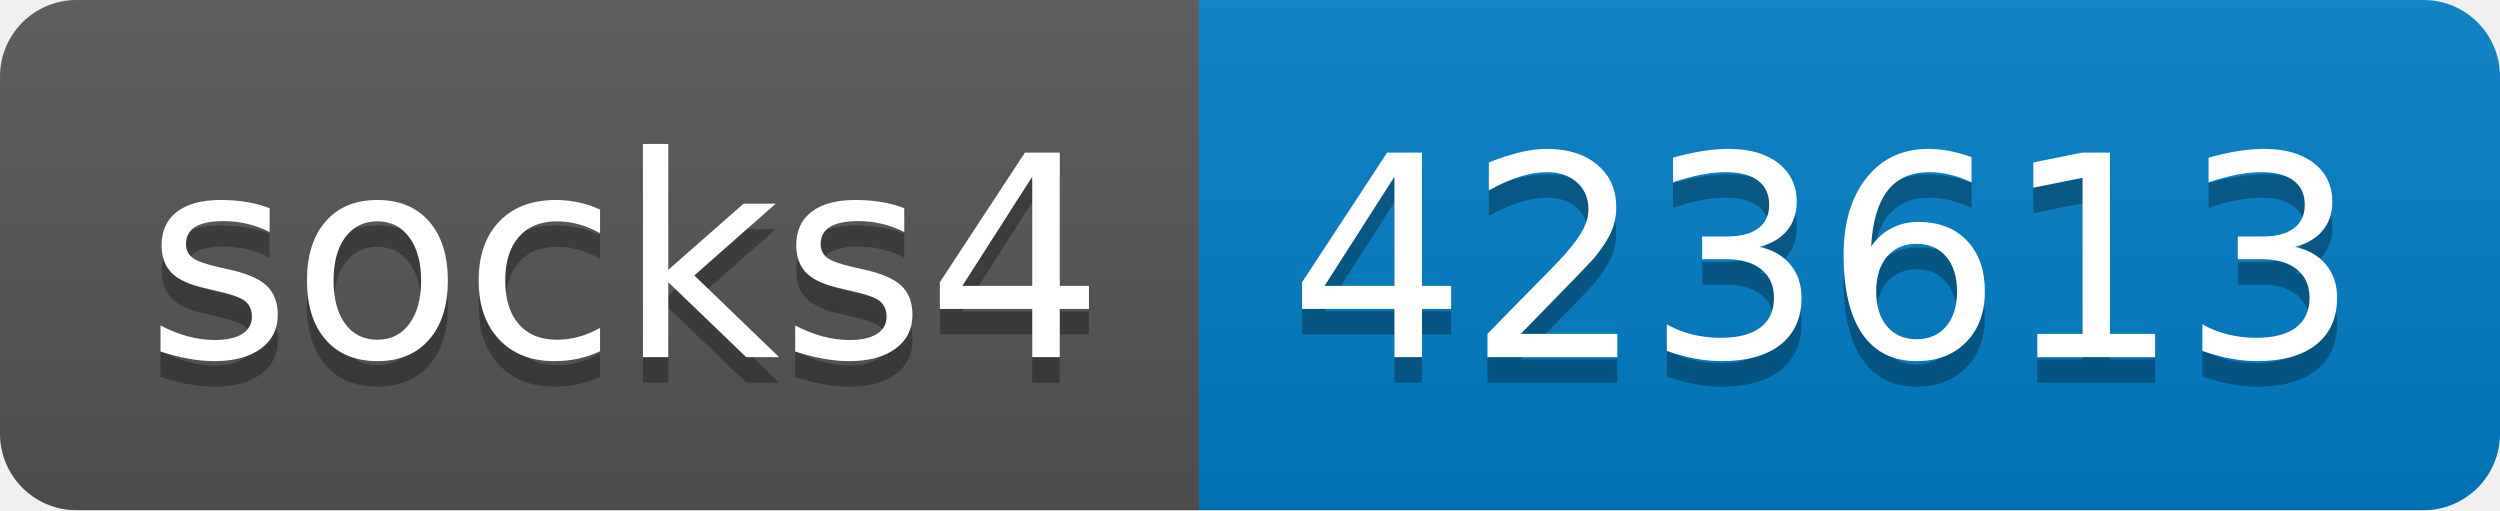
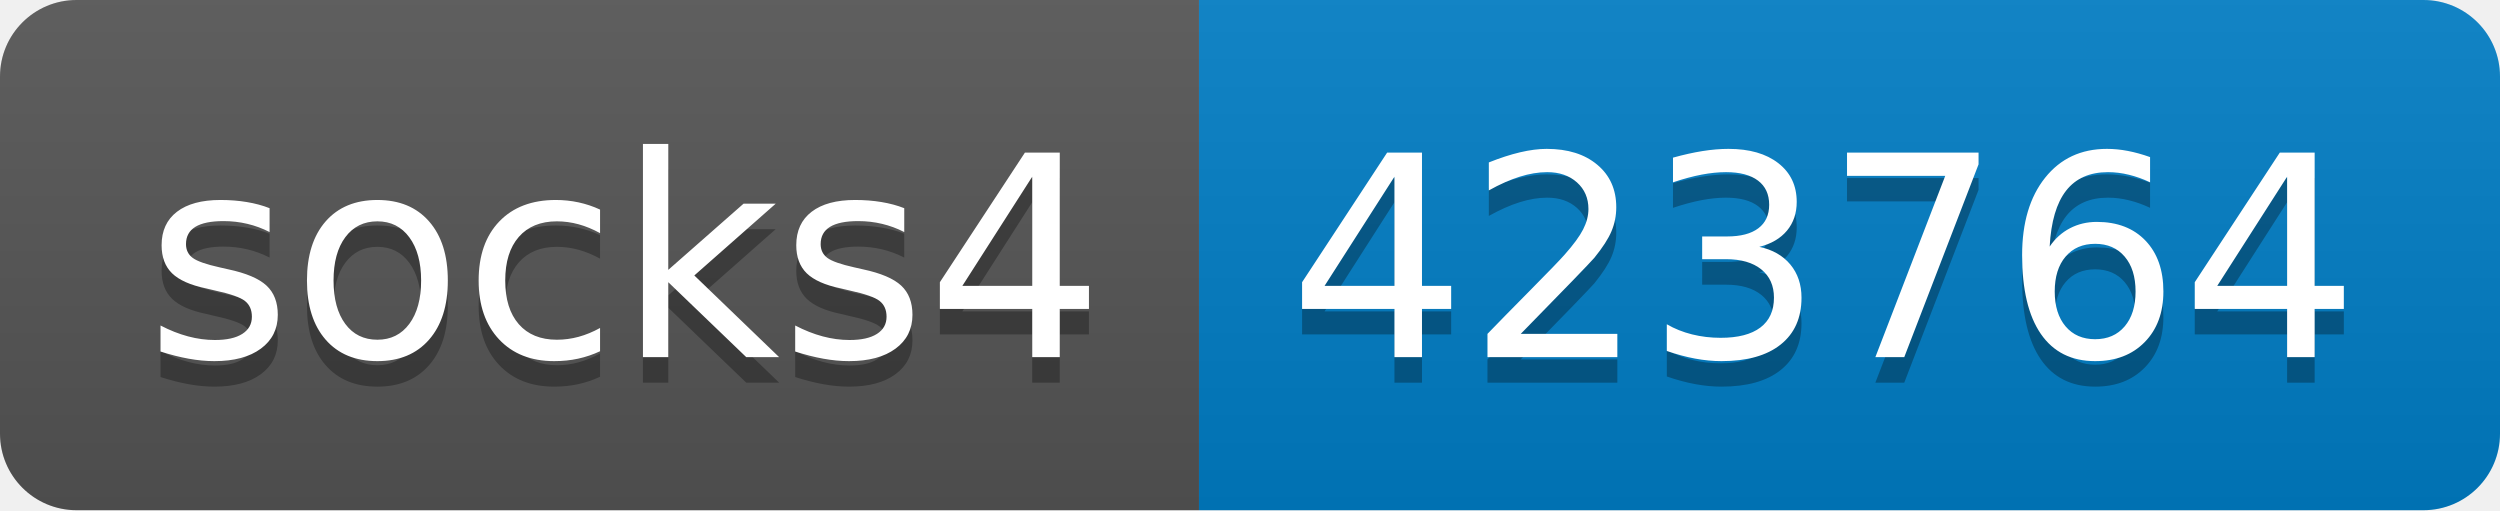
- <svg xmlns="http://www.w3.org/2000/svg" width="98" height="20" role="img" aria-label="socks4: 423613">
+ <svg xmlns="http://www.w3.org/2000/svg" width="98" height="20" role="img" aria-label="socks4: 423764">
  <linearGradient id="s" x2="0" y2="100%">
    <stop offset="0" stop-color="#bbb" stop-opacity=".1" />
    <stop offset="1" stop-opacity=".1" />
  </linearGradient>
  <clipPath id="r">
    <rect width="98" height="20" rx="3" fill="#fff" />
  </clipPath>
  <g clip-path="url(#r)">
    <rect width="47" height="20" fill="#555" />
    <rect x="47" width="51" height="20" fill="#007ec6" />
    <rect width="98" height="20" fill="url(#s)" />
  </g>
  <g fill="#fff" text-anchor="middle" font-family="Verdana,Geneva,DejaVu Sans,sans-serif" text-rendering="geometricPrecision" font-size="110">
    <text aria-hidden="true" x="245" y="150" fill="#010101" fill-opacity=".3" transform="scale(.1)" textLength="370">socks4</text>
    <text x="245" y="140" transform="scale(.1)" fill="#fff" textLength="370">socks4</text>
-     <text aria-hidden="true" x="715" y="150" fill="#010101" fill-opacity=".3" transform="scale(.1)" textLength="410">423613</text>
-     <text x="715" y="140" transform="scale(.1)" fill="#fff" textLength="410">423613</text>
+     <text aria-hidden="true" x="715" y="150" fill="#010101" fill-opacity=".3" transform="scale(.1)" textLength="410">423764</text>
+     <text x="715" y="140" transform="scale(.1)" fill="#fff" textLength="410">423764</text>
  </g>
</svg>
